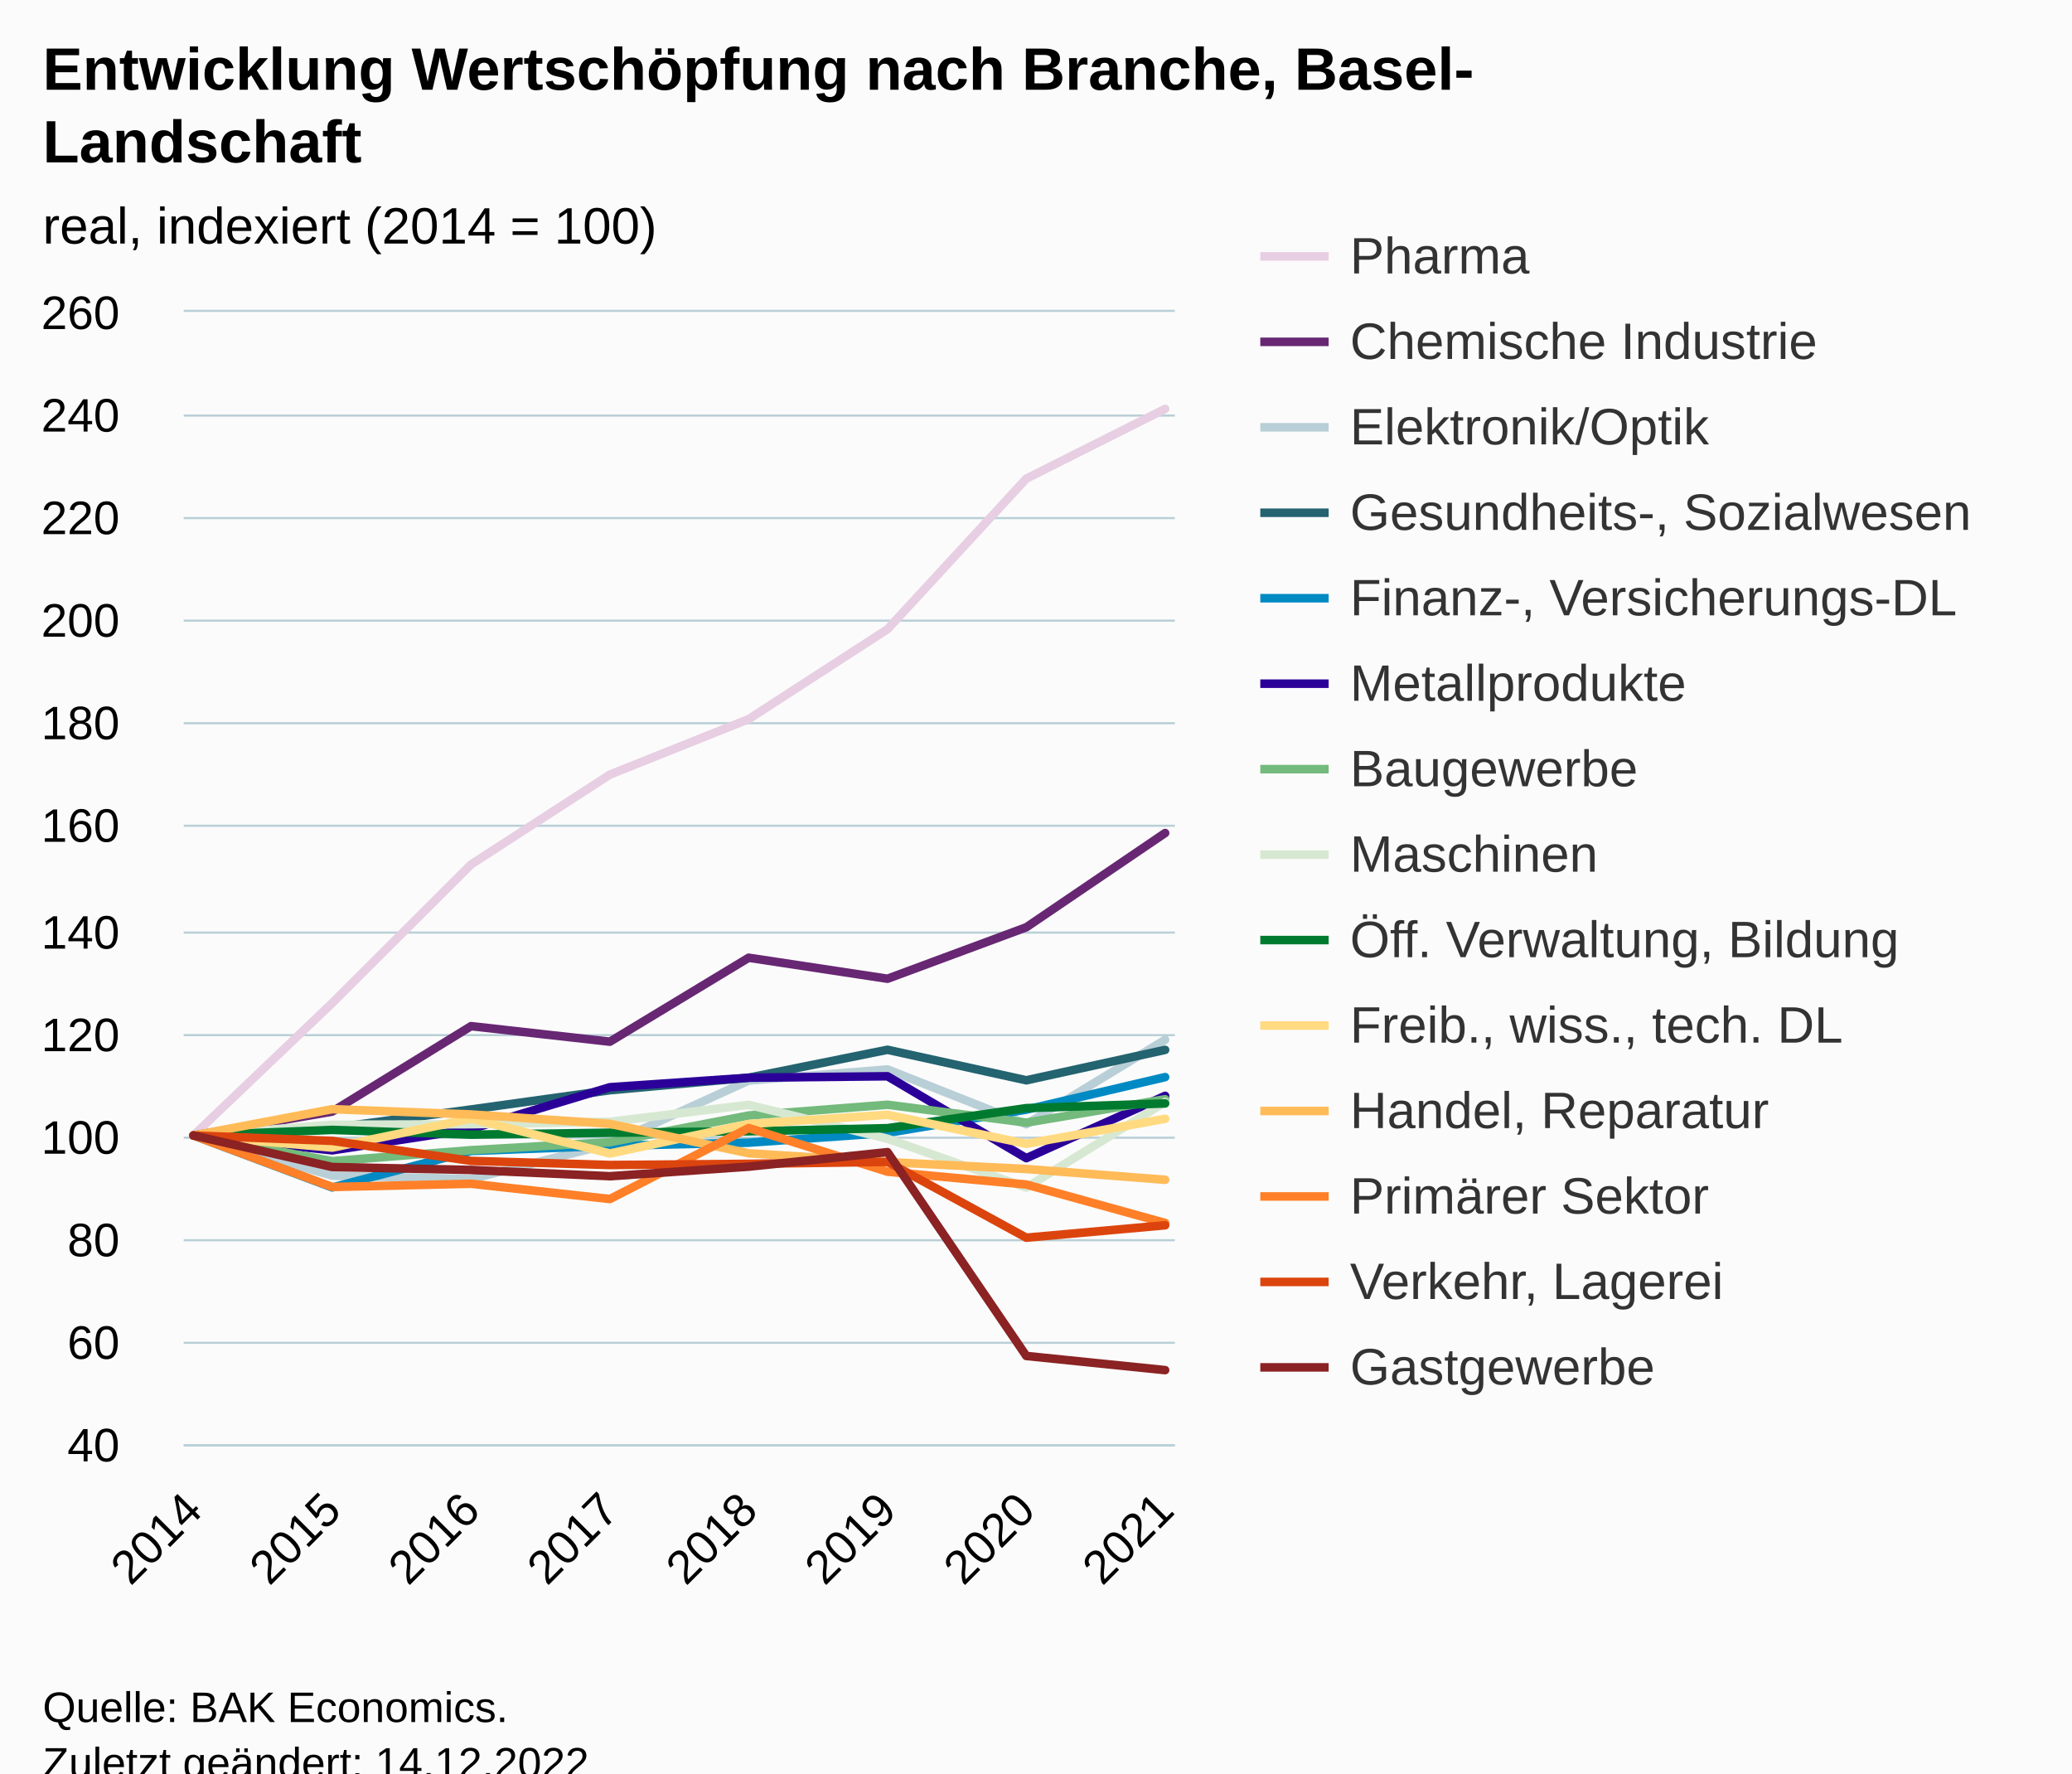
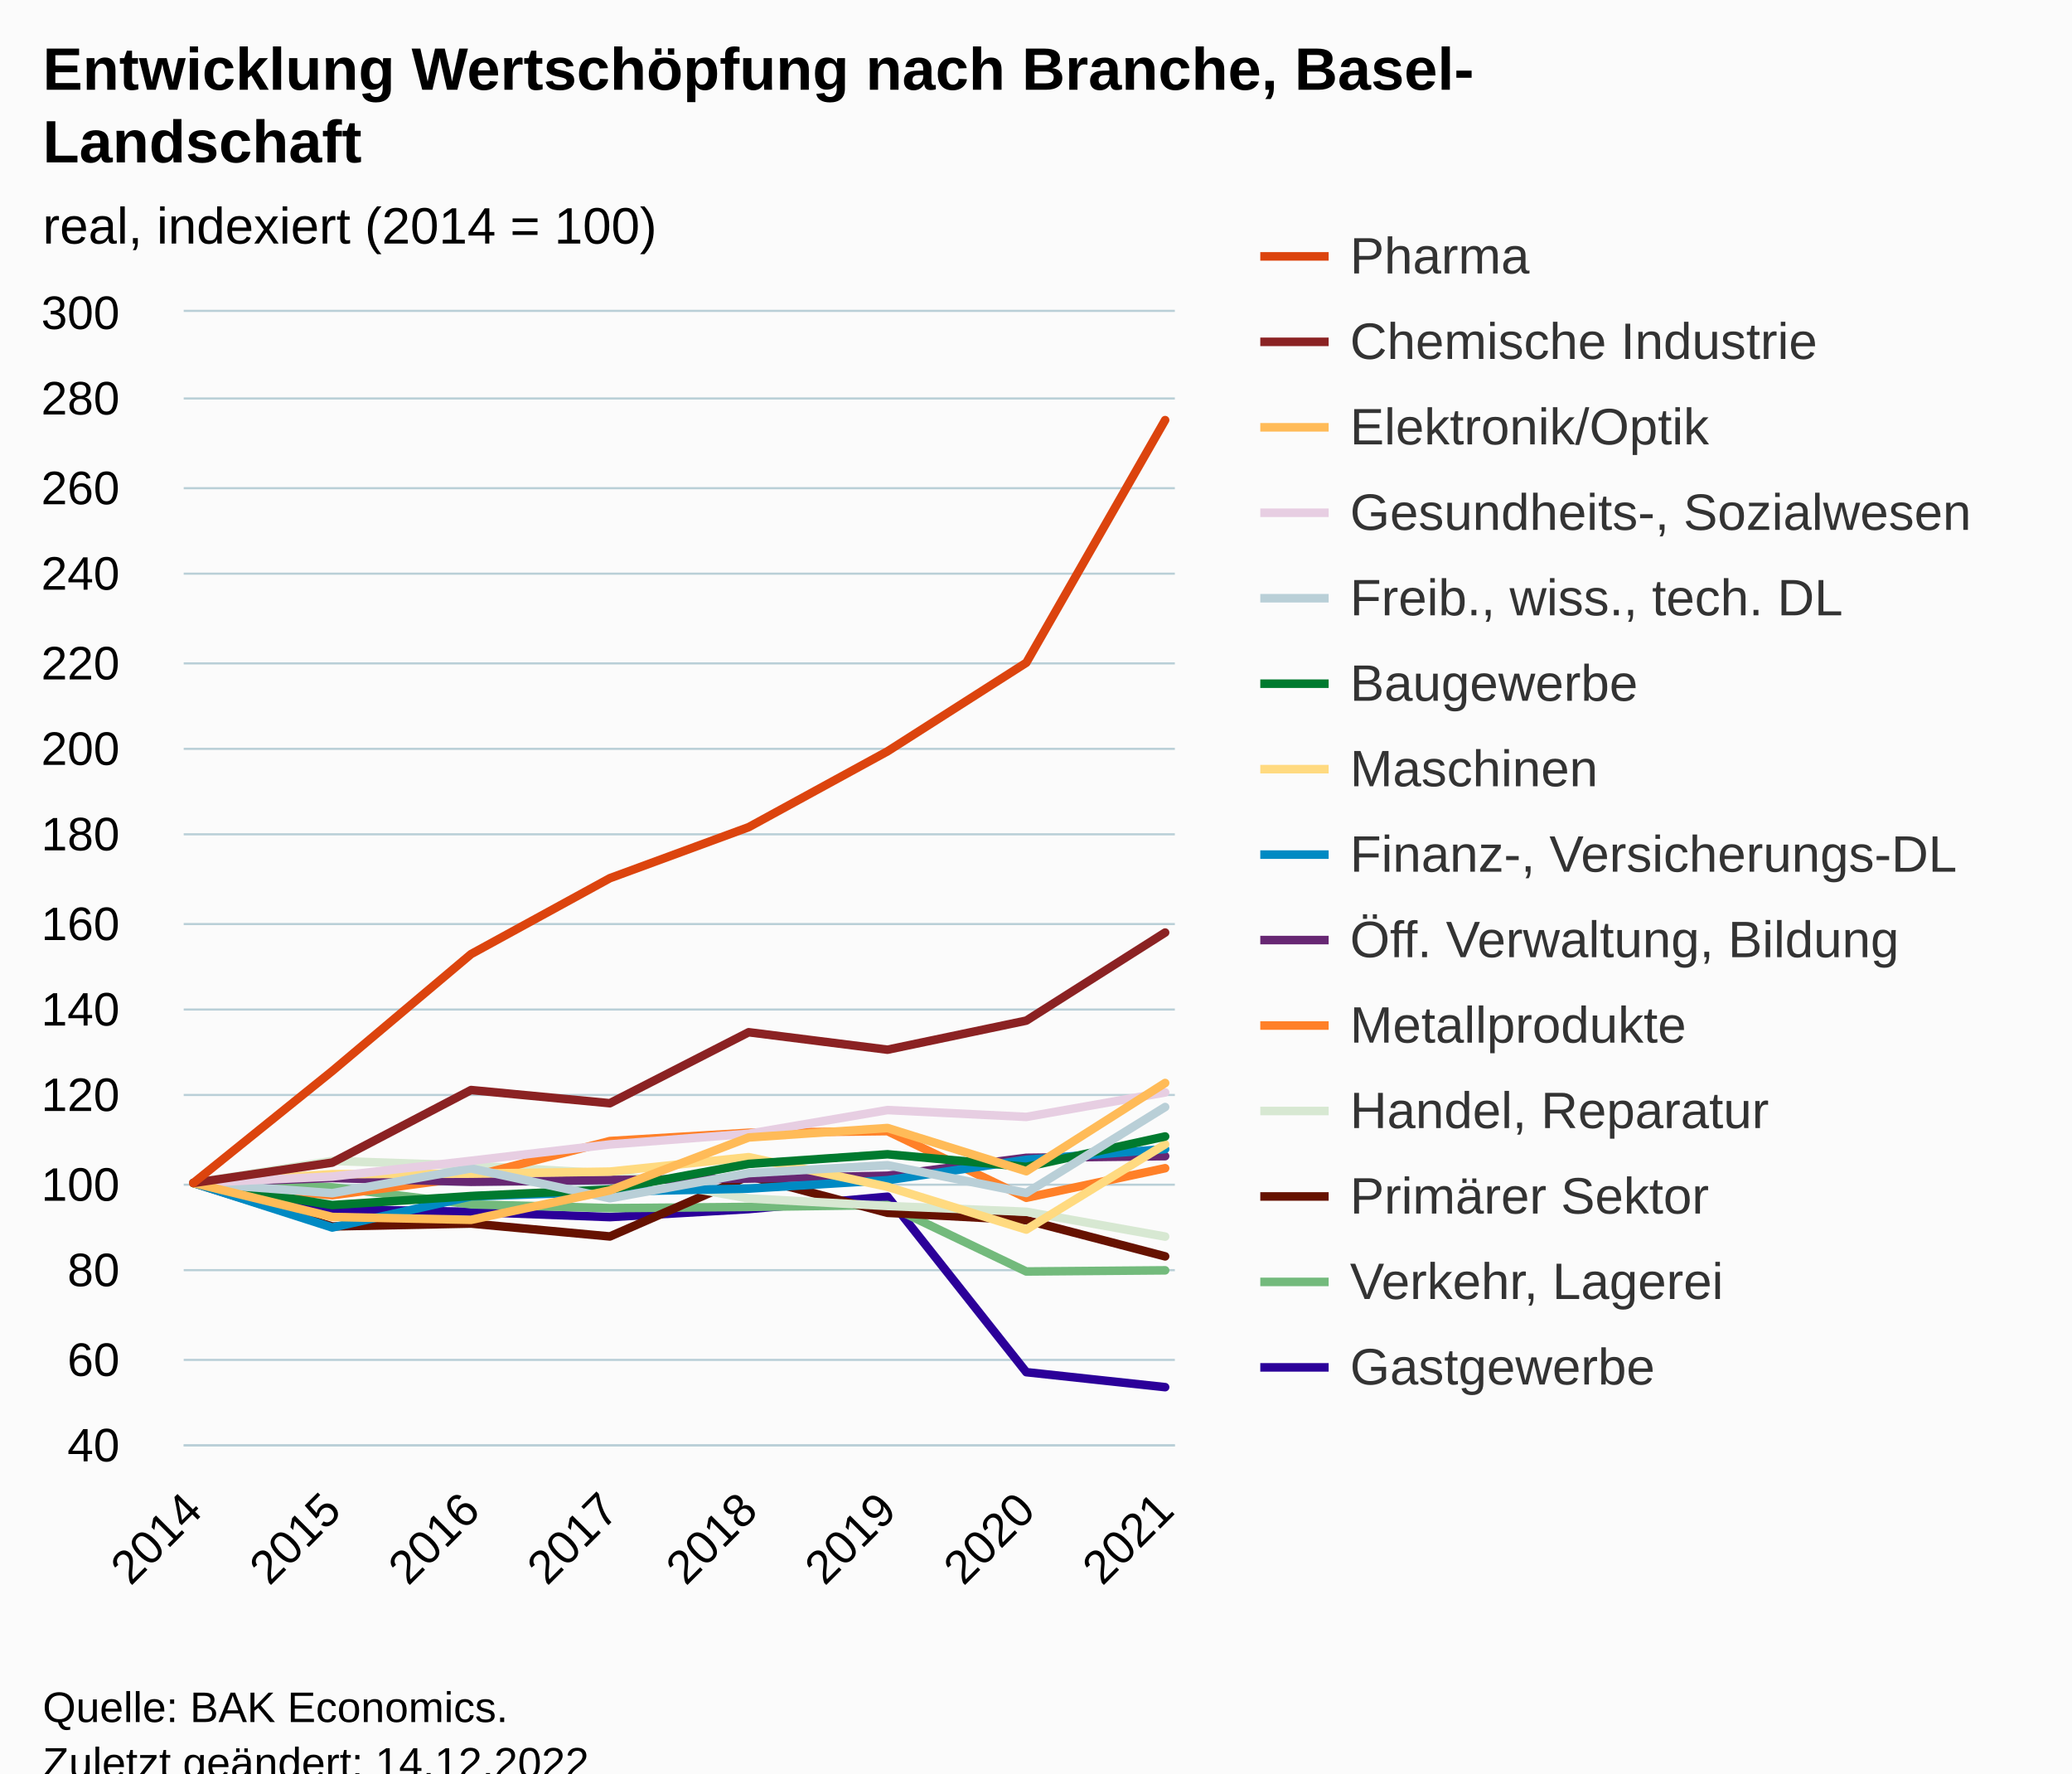
<svg xmlns="http://www.w3.org/2000/svg" version="1.1" class="highcharts-root" style="font-family:Arial;font-size:12px;" viewBox="0 0 485 415">
  <defs>
-     <clipPath id="highcharts-5xe4mfd-119-">
+     <clipPath id="highcharts-clf8tq4-119-">
      <rect x="0" y="0" width="232" height="265" fill="none" />
    </clipPath>
-     <clipPath id="highcharts-5xe4mfd-128-">
+     <clipPath id="highcharts-clf8tq4-128-">
      <rect x="0" y="0" width="232" height="265" fill="none" />
    </clipPath>
-     <clipPath id="highcharts-5xe4mfd-233-">
+     <clipPath id="highcharts-clf8tq4-233-">
      <rect x="43" y="73" width="232" height="265" fill="none" />
    </clipPath>
  </defs>
  <rect fill="#fbfbfb" class="highcharts-background" x="0" y="0" width="485" height="428" rx="0" ry="0" />
  <rect fill="none" class="highcharts-plot-background" x="43" y="73" width="232" height="265" />
  <g class="highcharts-pane-group" data-z-index="0" />
  <g class="highcharts-grid highcharts-xaxis-grid" data-z-index="1">
    <path fill="none" data-z-index="1" class="highcharts-grid-line" d="M 44.5 73 L 44.5 338" opacity="1" />
    <path fill="none" data-z-index="1" class="highcharts-grid-line" d="M 77.5 73 L 77.5 338" opacity="1" />
    <path fill="none" data-z-index="1" class="highcharts-grid-line" d="M 109.5 73 L 109.5 338" opacity="1" />
    <path fill="none" data-z-index="1" class="highcharts-grid-line" d="M 142.5 73 L 142.5 338" opacity="1" />
    <path fill="none" data-z-index="1" class="highcharts-grid-line" d="M 174.5 73 L 174.5 338" opacity="1" />
    <path fill="none" data-z-index="1" class="highcharts-grid-line" d="M 207.5 73 L 207.5 338" opacity="1" />
    <path fill="none" data-z-index="1" class="highcharts-grid-line" d="M 239.5 73 L 239.5 338" opacity="1" />
    <path fill="none" data-z-index="1" class="highcharts-grid-line" d="M 272.5 73 L 272.5 338" opacity="1" />
  </g>
  <g class="highcharts-grid highcharts-yaxis-grid" data-z-index="1">
    <path fill="none" stroke="#B9CFD7" stroke-width="0.5" data-z-index="1" class="highcharts-grid-line" d="M 43 338.25 L 275 338.25" opacity="1" />
-     <path fill="none" stroke="#B9CFD7" stroke-width="0.5" data-z-index="1" class="highcharts-grid-line" d="M 43 314.25 L 275 314.25" opacity="1" />
-     <path fill="none" stroke="#B9CFD7" stroke-width="0.5" data-z-index="1" class="highcharts-grid-line" d="M 43 290.25 L 275 290.25" opacity="1" />
-     <path fill="none" stroke="#B9CFD7" stroke-width="0.5" data-z-index="1" class="highcharts-grid-line" d="M 43 266.25 L 275 266.25" opacity="1" />
-     <path fill="none" stroke="#B9CFD7" stroke-width="0.5" data-z-index="1" class="highcharts-grid-line" d="M 43 242.25 L 275 242.25" opacity="1" />
-     <path fill="none" stroke="#B9CFD7" stroke-width="0.5" data-z-index="1" class="highcharts-grid-line" d="M 43 218.25 L 275 218.25" opacity="1" />
-     <path fill="none" stroke="#B9CFD7" stroke-width="0.5" data-z-index="1" class="highcharts-grid-line" d="M 43 193.25 L 275 193.25" opacity="1" />
-     <path fill="none" stroke="#B9CFD7" stroke-width="0.5" data-z-index="1" class="highcharts-grid-line" d="M 43 169.25 L 275 169.25" opacity="1" />
-     <path fill="none" stroke="#B9CFD7" stroke-width="0.5" data-z-index="1" class="highcharts-grid-line" d="M 43 145.25 L 275 145.25" opacity="1" />
-     <path fill="none" stroke="#B9CFD7" stroke-width="0.5" data-z-index="1" class="highcharts-grid-line" d="M 43 121.25 L 275 121.25" opacity="1" />
-     <path fill="none" stroke="#B9CFD7" stroke-width="0.5" data-z-index="1" class="highcharts-grid-line" d="M 43 97.25 L 275 97.25" opacity="1" />
+     <path fill="none" stroke="#B9CFD7" stroke-width="0.5" data-z-index="1" class="highcharts-grid-line" d="M 43 318.25 L 275 318.25" opacity="1" />
+     <path fill="none" stroke="#B9CFD7" stroke-width="0.5" data-z-index="1" class="highcharts-grid-line" d="M 43 297.25 L 275 297.25" opacity="1" />
+     <path fill="none" stroke="#B9CFD7" stroke-width="0.5" data-z-index="1" class="highcharts-grid-line" d="M 43 277.25 L 275 277.25" opacity="1" />
+     <path fill="none" stroke="#B9CFD7" stroke-width="0.5" data-z-index="1" class="highcharts-grid-line" d="M 43 256.25 L 275 256.25" opacity="1" />
+     <path fill="none" stroke="#B9CFD7" stroke-width="0.5" data-z-index="1" class="highcharts-grid-line" d="M 43 236.25 L 275 236.25" opacity="1" />
+     <path fill="none" stroke="#B9CFD7" stroke-width="0.5" data-z-index="1" class="highcharts-grid-line" d="M 43 216.25 L 275 216.25" opacity="1" />
+     <path fill="none" stroke="#B9CFD7" stroke-width="0.5" data-z-index="1" class="highcharts-grid-line" d="M 43 195.25 L 275 195.25" opacity="1" />
+     <path fill="none" stroke="#B9CFD7" stroke-width="0.5" data-z-index="1" class="highcharts-grid-line" d="M 43 175.25 L 275 175.25" opacity="1" />
+     <path fill="none" stroke="#B9CFD7" stroke-width="0.5" data-z-index="1" class="highcharts-grid-line" d="M 43 155.25 L 275 155.25" opacity="1" />
+     <path fill="none" stroke="#B9CFD7" stroke-width="0.5" data-z-index="1" class="highcharts-grid-line" d="M 43 134.25 L 275 134.25" opacity="1" />
+     <path fill="none" stroke="#B9CFD7" stroke-width="0.5" data-z-index="1" class="highcharts-grid-line" d="M 43 114.25 L 275 114.25" opacity="1" />
+     <path fill="none" stroke="#B9CFD7" stroke-width="0.5" data-z-index="1" class="highcharts-grid-line" d="M 43 93.25 L 275 93.25" opacity="1" />
    <path fill="none" stroke="#B9CFD7" stroke-width="0.5" data-z-index="1" class="highcharts-grid-line" d="M 43 72.75 L 275 72.75" opacity="1" />
  </g>
  <rect fill="none" class="highcharts-plot-border" data-z-index="1" x="43" y="73" width="232" height="265" />
  <g class="highcharts-axis highcharts-xaxis" data-z-index="2">
    <path fill="none" class="highcharts-axis-line" stroke="#B9CFD7" stroke-width="0.5" data-z-index="7" d="M 43 338.25 L 275 338.25" />
  </g>
  <g class="highcharts-axis highcharts-yaxis" data-z-index="2">
    <path fill="none" class="highcharts-axis-line" data-z-index="7" d="M 43 73 L 43 338" />
  </g>
  <g class="highcharts-series-group" data-z-index="3">
-     <g class="highcharts-series highcharts-series-0 highcharts-line-series" data-z-index="0.1" opacity="1" transform="translate(43,73) scale(1 1)" clip-path="url(#highcharts-5xe4mfd-128-)">
-       <path fill="none" d="M 2.275 192.727 L 34.768 161.734 L 67.261 129.308 L 99.754 108.277 L 132.246 95.292 L 164.739 74.248 L 197.232 39.015 L 229.725 22.694" class="highcharts-graph" data-z-index="1" stroke="#E7CEE2" stroke-width="2" stroke-linejoin="round" stroke-linecap="round" />
-     </g>
-     <g class="highcharts-markers highcharts-series-0 highcharts-line-series" data-z-index="0.1" opacity="1" transform="translate(43,73) scale(1 1)" clip-path="none" />
-     <g class="highcharts-series highcharts-series-1 highcharts-line-series" data-z-index="0.1" opacity="1" transform="translate(43,73) scale(1 1)" clip-path="url(#highcharts-5xe4mfd-128-)">
-       <path fill="none" d="M 2.275 192.727 L 34.768 187.138 L 67.261 167.143 L 99.754 170.78 L 132.246 151.134 L 164.739 156.049 L 197.232 144.003 L 229.725 121.948" class="highcharts-graph" data-z-index="1" stroke="#672773" stroke-width="2" stroke-linejoin="round" stroke-linecap="round" />
-     </g>
-     <g class="highcharts-markers highcharts-series-1 highcharts-line-series" data-z-index="0.1" opacity="1" transform="translate(43,73) scale(1 1)" clip-path="none" />
-     <g class="highcharts-series highcharts-series-2 highcharts-line-series" data-z-index="0.1" opacity="1" transform="translate(43,73) scale(1 1)" clip-path="url(#highcharts-5xe4mfd-128-)">
-       <path fill="none" d="M 2.275 192.727 L 34.768 202.135 L 67.261 202.93 L 99.754 194.679 L 132.246 179.875 L 164.739 177.273 L 197.232 190.101 L 229.725 170.335" class="highcharts-graph" data-z-index="1" stroke="#B9CFD7" stroke-width="2" stroke-linejoin="round" stroke-linecap="round" />
-     </g>
-     <g class="highcharts-markers highcharts-series-2 highcharts-line-series" data-z-index="0.1" opacity="1" transform="translate(43,73) scale(1 1)" clip-path="none" />
-     <g class="highcharts-series highcharts-series-3 highcharts-line-series" data-z-index="0.1" opacity="1" transform="translate(43,73) scale(1 1)" clip-path="url(#highcharts-5xe4mfd-128-)">
-       <path fill="none" d="M 2.275 192.727 L 34.768 190.969 L 67.261 186.644 L 99.754 182.139 L 132.246 179.212 L 164.739 172.672 L 197.232 179.815 L 229.725 172.696" class="highcharts-graph" data-z-index="1" stroke="#246370" stroke-width="2" stroke-linejoin="round" stroke-linecap="round" />
-     </g>
-     <g class="highcharts-markers highcharts-series-3 highcharts-line-series" data-z-index="0.1" opacity="1" transform="translate(43,73) scale(1 1)" clip-path="none" />
-     <g class="highcharts-series highcharts-series-4 highcharts-line-series" data-z-index="0.1" opacity="1" transform="translate(43,73) scale(1 1)" clip-path="url(#highcharts-5xe4mfd-128-)">
-       <path fill="none" d="M 2.275 192.727 L 34.768 204.893 L 67.261 196.353 L 99.754 195.148 L 132.246 194.414 L 164.739 192.125 L 197.232 186.68 L 229.725 179.068" class="highcharts-graph" data-z-index="1" stroke="#008AC3" stroke-width="2" stroke-linejoin="round" stroke-linecap="round" />
-     </g>
-     <g class="highcharts-markers highcharts-series-4 highcharts-line-series" data-z-index="0.1" opacity="1" transform="translate(43,73) scale(1 1)" clip-path="none" />
-     <g class="highcharts-series highcharts-series-5 highcharts-line-series" data-z-index="0.1" opacity="1" transform="translate(43,73) scale(1 1)" clip-path="url(#highcharts-5xe4mfd-128-)">
-       <path fill="none" d="M 2.275 192.727 L 34.768 196.208 L 67.261 191.222 L 99.754 181.441 L 132.246 179.212 L 164.739 178.875 L 197.232 198.039 L 229.725 183.452" class="highcharts-graph" data-z-index="1" stroke="#2B0099" stroke-width="2" stroke-linejoin="round" stroke-linecap="round" />
-     </g>
-     <g class="highcharts-markers highcharts-series-5 highcharts-line-series" data-z-index="0.1" opacity="1" transform="translate(43,73) scale(1 1)" clip-path="none" />
-     <g class="highcharts-series highcharts-series-6 highcharts-line-series" data-z-index="0.1" opacity="1" transform="translate(43,73) scale(1 1)" clip-path="url(#highcharts-5xe4mfd-128-)">
-       <path fill="none" d="M 2.275 192.727 L 34.768 198.738 L 67.261 196.172 L 99.754 194.305 L 132.246 188.054 L 164.739 185.536 L 197.232 189.728 L 229.725 184.247" class="highcharts-graph" data-z-index="1" stroke="#73BA7C" stroke-width="2" stroke-linejoin="round" stroke-linecap="round" />
-     </g>
-     <g class="highcharts-markers highcharts-series-6 highcharts-line-series" data-z-index="0.1" opacity="1" transform="translate(43,73) scale(1 1)" clip-path="none" />
-     <g class="highcharts-series highcharts-series-7 highcharts-line-series" data-z-index="0.1" opacity="1" transform="translate(43,73) scale(1 1)" clip-path="url(#highcharts-5xe4mfd-128-)">
-       <path fill="none" d="M 2.275 192.727 L 34.768 190.222 L 67.261 190.101 L 99.754 189.523 L 132.246 185.56 L 164.739 193.486 L 197.232 204.917 L 229.725 184.898" class="highcharts-graph" data-z-index="1" stroke="#D7E8D2" stroke-width="2" stroke-linejoin="round" stroke-linecap="round" />
-     </g>
-     <g class="highcharts-markers highcharts-series-7 highcharts-line-series" data-z-index="0.1" opacity="1" transform="translate(43,73) scale(1 1)" clip-path="none" />
-     <g class="highcharts-series highcharts-series-8 highcharts-line-series" data-z-index="0.1" opacity="1" transform="translate(43,73) scale(1 1)" clip-path="url(#highcharts-5xe4mfd-128-)">
-       <path fill="none" d="M 2.275 192.727 L 34.768 191.426 L 67.261 192.535 L 99.754 192.089 L 132.246 191.752 L 164.739 191.017 L 197.232 186.331 L 229.725 185.235" class="highcharts-graph" data-z-index="1" stroke="#007A2F" stroke-width="2" stroke-linejoin="round" stroke-linecap="round" />
-     </g>
-     <g class="highcharts-markers highcharts-series-8 highcharts-line-series" data-z-index="0.1" opacity="1" transform="translate(43,73) scale(1 1)" clip-path="none" />
-     <g class="highcharts-series highcharts-series-9 highcharts-line-series" data-z-index="0.1" opacity="1" transform="translate(43,73) scale(1 1)" clip-path="url(#highcharts-5xe4mfd-128-)">
-       <path fill="none" d="M 2.275 192.727 L 34.768 195.57 L 67.261 188.788 L 99.754 196.943 L 132.246 190.053 L 164.739 187.885 L 197.232 194.679 L 229.725 188.825" class="highcharts-graph" data-z-index="1" stroke="#FFDA80" stroke-width="2" stroke-linejoin="round" stroke-linecap="round" />
-     </g>
-     <g class="highcharts-markers highcharts-series-9 highcharts-line-series" data-z-index="0.1" opacity="1" transform="translate(43,73) scale(1 1)" clip-path="none" />
-     <g class="highcharts-series highcharts-series-10 highcharts-line-series" data-z-index="0.1" opacity="1" transform="translate(43,73) scale(1 1)" clip-path="url(#highcharts-5xe4mfd-128-)">
-       <path fill="none" d="M 2.275 192.727 L 34.768 186.572 L 67.261 187.813 L 99.754 190.005 L 132.246 196.895 L 164.739 198.967 L 197.232 200.581 L 229.725 203.098" class="highcharts-graph" data-z-index="1" stroke="#FFBB58" stroke-width="2" stroke-linejoin="round" stroke-linecap="round" />
-     </g>
-     <g class="highcharts-markers highcharts-series-10 highcharts-line-series" data-z-index="0.1" opacity="1" transform="translate(43,73) scale(1 1)" clip-path="none" />
-     <g class="highcharts-series highcharts-series-11 highcharts-line-series" data-z-index="0.1" opacity="1" transform="translate(43,73) scale(1 1)" clip-path="url(#highcharts-5xe4mfd-128-)">
-       <path fill="none" d="M 2.275 192.727 L 34.768 204.785 L 67.261 204.026 L 99.754 207.603 L 132.246 190.981 L 164.739 201.207 L 197.232 204.207 L 229.725 213.205" class="highcharts-graph" data-z-index="1" stroke="#FF8028" stroke-width="2" stroke-linejoin="round" stroke-linecap="round" />
-     </g>
-     <g class="highcharts-markers highcharts-series-11 highcharts-line-series" data-z-index="0.1" opacity="1" transform="translate(43,73) scale(1 1)" clip-path="none" />
-     <g class="highcharts-series highcharts-series-12 highcharts-line-series" data-z-index="0.1" opacity="1" transform="translate(43,73) scale(1 1)" clip-path="url(#highcharts-5xe4mfd-128-)">
-       <path fill="none" d="M 2.275 192.727 L 34.768 193.992 L 67.261 198.678 L 99.754 199.641 L 132.246 199.364 L 164.739 198.907 L 197.232 216.65 L 229.725 213.747" class="highcharts-graph" data-z-index="1" stroke="#DC440E" stroke-width="2" stroke-linejoin="round" stroke-linecap="round" />
-     </g>
-     <g class="highcharts-markers highcharts-series-12 highcharts-line-series" data-z-index="0.1" opacity="1" transform="translate(43,73) scale(1 1)" clip-path="none" />
-     <g class="highcharts-series highcharts-series-13 highcharts-line-series" data-z-index="0.1" opacity="1" transform="translate(43,73) scale(1 1)" clip-path="url(#highcharts-5xe4mfd-128-)">
-       <path fill="none" d="M 2.275 192.727 L 34.768 200.111 L 67.261 200.798 L 99.754 202.267 L 132.246 200.027 L 164.739 196.63 L 197.232 244.33 L 229.725 247.643" class="highcharts-graph" data-z-index="1" stroke="#8B2223" stroke-width="2" stroke-linejoin="round" stroke-linecap="round" />
-     </g>
-     <g class="highcharts-markers highcharts-series-13 highcharts-line-series" data-z-index="0.1" opacity="1" transform="translate(43,73) scale(1 1)" clip-path="none" />
+     <g class="highcharts-series highcharts-series-0 highcharts-line-series highcharts-color-0" data-z-index="0.1" opacity="1" transform="translate(43,73) scale(1 1)" clip-path="url(#highcharts-clf8tq4-128-)">
+       <path fill="none" d="M 2.275 203.846 L 34.768 209.982 L 67.261 210.604 L 99.754 211.837 L 132.246 209.962 L 164.739 207.057 L 197.232 248.122 L 229.725 251.628" class="highcharts-graph" data-z-index="1" stroke="#2B0099" stroke-width="2" stroke-linejoin="round" stroke-linecap="round" />
+     </g>
+     <g class="highcharts-markers highcharts-series-0 highcharts-line-series highcharts-color-0" data-z-index="0.1" opacity="1" transform="translate(43,73) scale(1 1)" clip-path="none" />
+     <g class="highcharts-series highcharts-series-1 highcharts-line-series highcharts-color-1" data-z-index="0.1" opacity="1" transform="translate(43,73) scale(1 1)" clip-path="url(#highcharts-clf8tq4-128-)">
+       <path fill="none" d="M 2.275 203.846 L 34.768 204.855 L 67.261 208.851 L 99.754 209.737 L 132.246 209.452 L 164.739 209.003 L 197.232 224.557 L 229.725 224.292" class="highcharts-graph" data-z-index="1" stroke="#73BA7C" stroke-width="2" stroke-linejoin="round" stroke-linecap="round" />
+     </g>
+     <g class="highcharts-markers highcharts-series-1 highcharts-line-series highcharts-color-1" data-z-index="0.1" opacity="1" transform="translate(43,73) scale(1 1)" clip-path="none" />
+     <g class="highcharts-series highcharts-series-2 highcharts-line-series highcharts-color-2" data-z-index="0.1" opacity="1" transform="translate(43,73) scale(1 1)" clip-path="url(#highcharts-clf8tq4-128-)">
+       <path fill="none" d="M 2.275 203.846 L 34.768 214.018 L 67.261 213.345 L 99.754 216.362 L 132.246 202.215 L 164.739 210.828 L 197.232 212.55 L 229.725 221.02" class="highcharts-graph" data-z-index="1" stroke="#661200" stroke-width="2" stroke-linejoin="round" stroke-linecap="round" />
+     </g>
+     <g class="highcharts-markers highcharts-series-2 highcharts-line-series highcharts-color-2" data-z-index="0.1" opacity="1" transform="translate(43,73) scale(1 1)" clip-path="none" />
+     <g class="highcharts-series highcharts-series-3 highcharts-line-series highcharts-color-3" data-z-index="0.1" opacity="1" transform="translate(43,73) scale(1 1)" clip-path="url(#highcharts-clf8tq4-128-)">
+       <path fill="none" d="M 2.275 203.846 L 34.768 198.679 L 67.261 199.779 L 99.754 201.655 L 132.246 207.464 L 164.739 209.228 L 197.232 210.583 L 229.725 216.393" class="highcharts-graph" data-z-index="1" stroke="#D7E8D2" stroke-width="2" stroke-linejoin="round" stroke-linecap="round" />
+     </g>
+     <g class="highcharts-markers highcharts-series-3 highcharts-line-series highcharts-color-3" data-z-index="0.1" opacity="1" transform="translate(43,73) scale(1 1)" clip-path="none" />
+     <g class="highcharts-series highcharts-series-4 highcharts-line-series highcharts-color-4" data-z-index="0.1" opacity="1" transform="translate(43,73) scale(1 1)" clip-path="url(#highcharts-clf8tq4-128-)">
+       <path fill="none" d="M 2.275 203.846 L 34.768 206.71 L 67.261 202.399 L 99.754 194.031 L 132.246 192.094 L 164.739 191.717 L 197.232 207.312 L 229.725 200.391" class="highcharts-graph" data-z-index="1" stroke="#FF8028" stroke-width="2" stroke-linejoin="round" stroke-linecap="round" />
+     </g>
+     <g class="highcharts-markers highcharts-series-4 highcharts-line-series highcharts-color-4" data-z-index="0.1" opacity="1" transform="translate(43,73) scale(1 1)" clip-path="none" />
+     <g class="highcharts-series highcharts-series-5 highcharts-line-series highcharts-color-5" data-z-index="0.1" opacity="1" transform="translate(43,73) scale(1 1)" clip-path="url(#highcharts-clf8tq4-128-)">
+       <path fill="none" d="M 2.275 203.846 L 34.768 202.684 L 67.261 203.571 L 99.754 203.143 L 132.246 202.817 L 164.739 202.144 L 197.232 197.955 L 229.725 197.568" class="highcharts-graph" data-z-index="1" stroke="#672773" stroke-width="2" stroke-linejoin="round" stroke-linecap="round" />
+     </g>
+     <g class="highcharts-markers highcharts-series-5 highcharts-line-series highcharts-color-5" data-z-index="0.1" opacity="1" transform="translate(43,73) scale(1 1)" clip-path="none" />
+     <g class="highcharts-series highcharts-series-6 highcharts-line-series highcharts-color-6" data-z-index="0.1" opacity="1" transform="translate(43,73) scale(1 1)" clip-path="url(#highcharts-clf8tq4-128-)">
+       <path fill="none" d="M 2.275 203.846 L 34.768 214.273 L 67.261 206.985 L 99.754 205.874 L 132.246 205.161 L 164.739 203.194 L 197.232 198.414 L 229.725 195.917" class="highcharts-graph" data-z-index="1" stroke="#008AC3" stroke-width="2" stroke-linejoin="round" stroke-linecap="round" />
+     </g>
+     <g class="highcharts-markers highcharts-series-6 highcharts-line-series highcharts-color-6" data-z-index="0.1" opacity="1" transform="translate(43,73) scale(1 1)" clip-path="none" />
+     <g class="highcharts-series highcharts-series-7 highcharts-line-series highcharts-color-7" data-z-index="0.1" opacity="1" transform="translate(43,73) scale(1 1)" clip-path="url(#highcharts-clf8tq4-128-)">
+       <path fill="none" d="M 2.275 203.846 L 34.768 201.787 L 67.261 201.665 L 99.754 201.186 L 132.246 197.802 L 164.739 204.733 L 197.232 214.752 L 229.725 194.806" class="highcharts-graph" data-z-index="1" stroke="#FFDA80" stroke-width="2" stroke-linejoin="round" stroke-linecap="round" />
+     </g>
+     <g class="highcharts-markers highcharts-series-7 highcharts-line-series highcharts-color-7" data-z-index="0.1" opacity="1" transform="translate(43,73) scale(1 1)" clip-path="none" />
+     <g class="highcharts-series highcharts-series-8 highcharts-line-series highcharts-color-8" data-z-index="0.1" opacity="1" transform="translate(43,73) scale(1 1)" clip-path="url(#highcharts-clf8tq4-128-)">
+       <path fill="none" d="M 2.275 203.846 L 34.768 209.014 L 67.261 206.904 L 99.754 205.375 L 132.246 199.382 L 164.739 197.129 L 197.232 200.075 L 229.725 192.961" class="highcharts-graph" data-z-index="1" stroke="#007A2F" stroke-width="2" stroke-linejoin="round" stroke-linecap="round" />
+     </g>
+     <g class="highcharts-markers highcharts-series-8 highcharts-line-series highcharts-color-8" data-z-index="0.1" opacity="1" transform="translate(43,73) scale(1 1)" clip-path="none" />
+     <g class="highcharts-series highcharts-series-9 highcharts-line-series highcharts-color-9" data-z-index="0.1" opacity="1" transform="translate(43,73) scale(1 1)" clip-path="url(#highcharts-clf8tq4-128-)">
+       <path fill="none" d="M 2.275 203.846 L 34.768 206.231 L 67.261 200.442 L 99.754 207.424 L 132.246 201.543 L 164.739 199.688 L 197.232 206.18 L 229.725 186.071" class="highcharts-graph" data-z-index="1" stroke="#B9CFD7" stroke-width="2" stroke-linejoin="round" stroke-linecap="round" />
+     </g>
+     <g class="highcharts-markers highcharts-series-9 highcharts-line-series highcharts-color-9" data-z-index="0.1" opacity="1" transform="translate(43,73) scale(1 1)" clip-path="none" />
+     <g class="highcharts-series highcharts-series-10 highcharts-line-series highcharts-color-10" data-z-index="0.1" opacity="1" transform="translate(43,73) scale(1 1)" clip-path="url(#highcharts-clf8tq4-128-)">
+       <path fill="none" d="M 2.275 203.846 L 34.768 202.338 L 67.261 198.648 L 99.754 194.826 L 132.246 192.329 L 164.739 186.784 L 197.232 188.384 L 229.725 182.656" class="highcharts-graph" data-z-index="1" stroke="#E7CEE2" stroke-width="2" stroke-linejoin="round" stroke-linecap="round" />
+     </g>
+     <g class="highcharts-markers highcharts-series-10 highcharts-line-series highcharts-color-10" data-z-index="0.1" opacity="1" transform="translate(43,73) scale(1 1)" clip-path="none" />
+     <g class="highcharts-series highcharts-series-11 highcharts-line-series highcharts-color-11" data-z-index="0.1" opacity="1" transform="translate(43,73) scale(1 1)" clip-path="url(#highcharts-clf8tq4-128-)">
+       <path fill="none" d="M 2.275 203.846 L 34.768 211.796 L 67.261 212.469 L 99.754 205.589 L 132.246 193.195 L 164.739 190.983 L 197.232 201.094 L 229.725 180.445" class="highcharts-graph" data-z-index="1" stroke="#FFBB58" stroke-width="2" stroke-linejoin="round" stroke-linecap="round" />
+     </g>
+     <g class="highcharts-markers highcharts-series-11 highcharts-line-series highcharts-color-11" data-z-index="0.1" opacity="1" transform="translate(43,73) scale(1 1)" clip-path="none" />
+     <g class="highcharts-series highcharts-series-12 highcharts-line-series highcharts-color-12" data-z-index="0.1" opacity="1" transform="translate(43,73) scale(1 1)" clip-path="url(#highcharts-clf8tq4-128-)">
+       <path fill="none" d="M 2.275 203.846 L 34.768 199.076 L 67.261 182.096 L 99.754 185.184 L 132.246 168.571 L 164.739 172.658 L 197.232 165.849 L 229.725 145.24" class="highcharts-graph" data-z-index="1" stroke="#8B2223" stroke-width="2" stroke-linejoin="round" stroke-linecap="round" />
+     </g>
+     <g class="highcharts-markers highcharts-series-12 highcharts-line-series highcharts-color-12" data-z-index="0.1" opacity="1" transform="translate(43,73) scale(1 1)" clip-path="none" />
+     <g class="highcharts-series highcharts-series-13 highcharts-line-series highcharts-color-13" data-z-index="0.1" opacity="1" transform="translate(43,73) scale(1 1)" clip-path="url(#highcharts-clf8tq4-128-)">
+       <path fill="none" d="M 2.275 203.846 L 34.768 177.652 L 67.261 150.286 L 99.754 132.52 L 132.246 120.575 L 164.739 102.83 L 197.232 82.089 L 229.725 25.318" class="highcharts-graph" data-z-index="1" stroke="#DC440E" stroke-width="2" stroke-linejoin="round" stroke-linecap="round" />
+     </g>
+     <g class="highcharts-markers highcharts-series-13 highcharts-line-series highcharts-color-13" data-z-index="0.1" opacity="1" transform="translate(43,73) scale(1 1)" clip-path="none" />
  </g>
  <text x="10" text-anchor="start" class="highcharts-title" data-z-index="4" style="color:#000000;font-size:14px;font-weight:bold;fill:#000000;" y="21">
    <tspan>Entwicklung Wertschöpfung nach Branche, Basel-</tspan>
    <tspan dy="17" x="10">Landschaft</tspan>
  </text>
  <text x="10" text-anchor="start" class="highcharts-subtitle" data-z-index="4" style="color:#000000;font-size:12px;font-weight:normal;fill:#000000;" y="57">
    <tspan>real, indexiert (2014 = 100)</tspan>
  </text>
  <text x="10" text-anchor="start" class="highcharts-caption" data-z-index="4" style="color:#666666;fill:#666666;" y="385" />
  <g class="highcharts-legend" data-z-index="7" transform="translate(287,46)">
    <rect fill="none" class="highcharts-legend-box" rx="0" ry="0" x="0" y="0" width="188" height="291" visibility="visible" />
    <g data-z-index="1">
      <g>
-         <g class="highcharts-legend-item highcharts-line-series highcharts-color-undefined highcharts-series-0" data-z-index="1" transform="translate(8,3)">
-           <path fill="none" d="M 0 11 L 16 11" class="highcharts-graph" stroke="#E7CEE2" stroke-width="2" />
+         <g class="highcharts-legend-item highcharts-line-series highcharts-color-13 highcharts-series-13" data-z-index="1" transform="translate(8,3)">
+           <path fill="none" d="M 0 11 L 16 11" class="highcharts-graph" stroke="#DC440E" stroke-width="2" />
          <text x="21" style="color:#333333;cursor:pointer;font-size:12px;font-weight:normal;fill:#333333;" text-anchor="start" data-z-index="2" y="15">
            <tspan>Pharma</tspan>
          </text>
        </g>
-         <g class="highcharts-legend-item highcharts-line-series highcharts-color-undefined highcharts-series-1" data-z-index="1" transform="translate(8,23)">
+         <g class="highcharts-legend-item highcharts-line-series highcharts-color-12 highcharts-series-12" data-z-index="1" transform="translate(8,23)">
+           <path fill="none" d="M 0 11 L 16 11" class="highcharts-graph" stroke="#8B2223" stroke-width="2" />
+           <text x="21" y="15" style="color:#333333;cursor:pointer;font-size:12px;font-weight:normal;fill:#333333;" text-anchor="start" data-z-index="2">
+             <tspan>Chemische Industrie</tspan>
+           </text>
+         </g>
+         <g class="highcharts-legend-item highcharts-line-series highcharts-color-11 highcharts-series-11" data-z-index="1" transform="translate(8,43)">
+           <path fill="none" d="M 0 11 L 16 11" class="highcharts-graph" stroke="#FFBB58" stroke-width="2" />
+           <text x="21" y="15" style="color:#333333;cursor:pointer;font-size:12px;font-weight:normal;fill:#333333;" text-anchor="start" data-z-index="2">
+             <tspan>Elektronik/Optik</tspan>
+           </text>
+         </g>
+         <g class="highcharts-legend-item highcharts-line-series highcharts-color-10 highcharts-series-10" data-z-index="1" transform="translate(8,63)">
+           <path fill="none" d="M 0 11 L 16 11" class="highcharts-graph" stroke="#E7CEE2" stroke-width="2" />
+           <text x="21" y="15" style="color:#333333;cursor:pointer;font-size:12px;font-weight:normal;fill:#333333;" text-anchor="start" data-z-index="2">
+             <tspan>Gesundheits-, Sozialwesen</tspan>
+           </text>
+         </g>
+         <g class="highcharts-legend-item highcharts-line-series highcharts-color-9 highcharts-series-9" data-z-index="1" transform="translate(8,83)">
+           <path fill="none" d="M 0 11 L 16 11" class="highcharts-graph" stroke="#B9CFD7" stroke-width="2" />
+           <text x="21" y="15" style="color:#333333;cursor:pointer;font-size:12px;font-weight:normal;fill:#333333;" text-anchor="start" data-z-index="2">
+             <tspan>Freib., wiss., tech. DL</tspan>
+           </text>
+         </g>
+         <g class="highcharts-legend-item highcharts-line-series highcharts-color-8 highcharts-series-8" data-z-index="1" transform="translate(8,103)">
+           <path fill="none" d="M 0 11 L 16 11" class="highcharts-graph" stroke="#007A2F" stroke-width="2" />
+           <text x="21" y="15" style="color:#333333;cursor:pointer;font-size:12px;font-weight:normal;fill:#333333;" text-anchor="start" data-z-index="2">
+             <tspan>Baugewerbe</tspan>
+           </text>
+         </g>
+         <g class="highcharts-legend-item highcharts-line-series highcharts-color-7 highcharts-series-7" data-z-index="1" transform="translate(8,123)">
+           <path fill="none" d="M 0 11 L 16 11" class="highcharts-graph" stroke="#FFDA80" stroke-width="2" />
+           <text x="21" y="15" style="color:#333333;cursor:pointer;font-size:12px;font-weight:normal;fill:#333333;" text-anchor="start" data-z-index="2">
+             <tspan>Maschinen</tspan>
+           </text>
+         </g>
+         <g class="highcharts-legend-item highcharts-line-series highcharts-color-6 highcharts-series-6" data-z-index="1" transform="translate(8,143)">
+           <path fill="none" d="M 0 11 L 16 11" class="highcharts-graph" stroke="#008AC3" stroke-width="2" />
+           <text x="21" y="15" style="color:#333333;cursor:pointer;font-size:12px;font-weight:normal;fill:#333333;" text-anchor="start" data-z-index="2">
+             <tspan>Finanz-, Versicherungs-DL</tspan>
+           </text>
+         </g>
+         <g class="highcharts-legend-item highcharts-line-series highcharts-color-5 highcharts-series-5" data-z-index="1" transform="translate(8,163)">
          <path fill="none" d="M 0 11 L 16 11" class="highcharts-graph" stroke="#672773" stroke-width="2" />
          <text x="21" y="15" style="color:#333333;cursor:pointer;font-size:12px;font-weight:normal;fill:#333333;" text-anchor="start" data-z-index="2">
-             <tspan>Chemische Industrie</tspan>
-           </text>
-         </g>
-         <g class="highcharts-legend-item highcharts-line-series highcharts-color-undefined highcharts-series-2" data-z-index="1" transform="translate(8,43)">
-           <path fill="none" d="M 0 11 L 16 11" class="highcharts-graph" stroke="#B9CFD7" stroke-width="2" />
-           <text x="21" y="15" style="color:#333333;cursor:pointer;font-size:12px;font-weight:normal;fill:#333333;" text-anchor="start" data-z-index="2">
-             <tspan>Elektronik/Optik</tspan>
-           </text>
-         </g>
-         <g class="highcharts-legend-item highcharts-line-series highcharts-color-undefined highcharts-series-3" data-z-index="1" transform="translate(8,63)">
-           <path fill="none" d="M 0 11 L 16 11" class="highcharts-graph" stroke="#246370" stroke-width="2" />
-           <text x="21" y="15" style="color:#333333;cursor:pointer;font-size:12px;font-weight:normal;fill:#333333;" text-anchor="start" data-z-index="2">
-             <tspan>Gesundheits-, Sozialwesen</tspan>
-           </text>
-         </g>
-         <g class="highcharts-legend-item highcharts-line-series highcharts-color-undefined highcharts-series-4" data-z-index="1" transform="translate(8,83)">
-           <path fill="none" d="M 0 11 L 16 11" class="highcharts-graph" stroke="#008AC3" stroke-width="2" />
-           <text x="21" y="15" style="color:#333333;cursor:pointer;font-size:12px;font-weight:normal;fill:#333333;" text-anchor="start" data-z-index="2">
-             <tspan>Finanz-, Versicherungs-DL</tspan>
-           </text>
-         </g>
-         <g class="highcharts-legend-item highcharts-line-series highcharts-color-undefined highcharts-series-5" data-z-index="1" transform="translate(8,103)">
+             <tspan>Öff. Verwaltung, Bildung</tspan>
+           </text>
+         </g>
+         <g class="highcharts-legend-item highcharts-line-series highcharts-color-4 highcharts-series-4" data-z-index="1" transform="translate(8,183)">
+           <path fill="none" d="M 0 11 L 16 11" class="highcharts-graph" stroke="#FF8028" stroke-width="2" />
+           <text x="21" y="15" style="color:#333333;cursor:pointer;font-size:12px;font-weight:normal;fill:#333333;" text-anchor="start" data-z-index="2">
+             <tspan>Metallprodukte</tspan>
+           </text>
+         </g>
+         <g class="highcharts-legend-item highcharts-line-series highcharts-color-3 highcharts-series-3" data-z-index="1" transform="translate(8,203)">
+           <path fill="none" d="M 0 11 L 16 11" class="highcharts-graph" stroke="#D7E8D2" stroke-width="2" />
+           <text x="21" y="15" style="color:#333333;cursor:pointer;font-size:12px;font-weight:normal;fill:#333333;" text-anchor="start" data-z-index="2">
+             <tspan>Handel, Reparatur</tspan>
+           </text>
+         </g>
+         <g class="highcharts-legend-item highcharts-line-series highcharts-color-2 highcharts-series-2" data-z-index="1" transform="translate(8,223)">
+           <path fill="none" d="M 0 11 L 16 11" class="highcharts-graph" stroke="#661200" stroke-width="2" />
+           <text x="21" y="15" style="color:#333333;cursor:pointer;font-size:12px;font-weight:normal;fill:#333333;" text-anchor="start" data-z-index="2">
+             <tspan>Primärer Sektor</tspan>
+           </text>
+         </g>
+         <g class="highcharts-legend-item highcharts-line-series highcharts-color-1 highcharts-series-1" data-z-index="1" transform="translate(8,243)">
+           <path fill="none" d="M 0 11 L 16 11" class="highcharts-graph" stroke="#73BA7C" stroke-width="2" />
+           <text x="21" y="15" style="color:#333333;cursor:pointer;font-size:12px;font-weight:normal;fill:#333333;" text-anchor="start" data-z-index="2">
+             <tspan>Verkehr, Lagerei</tspan>
+           </text>
+         </g>
+         <g class="highcharts-legend-item highcharts-line-series highcharts-color-0 highcharts-series-0" data-z-index="1" transform="translate(8,263)">
          <path fill="none" d="M 0 11 L 16 11" class="highcharts-graph" stroke="#2B0099" stroke-width="2" />
-           <text x="21" y="15" style="color:#333333;cursor:pointer;font-size:12px;font-weight:normal;fill:#333333;" text-anchor="start" data-z-index="2">
-             <tspan>Metallprodukte</tspan>
-           </text>
-         </g>
-         <g class="highcharts-legend-item highcharts-line-series highcharts-color-undefined highcharts-series-6" data-z-index="1" transform="translate(8,123)">
-           <path fill="none" d="M 0 11 L 16 11" class="highcharts-graph" stroke="#73BA7C" stroke-width="2" />
-           <text x="21" y="15" style="color:#333333;cursor:pointer;font-size:12px;font-weight:normal;fill:#333333;" text-anchor="start" data-z-index="2">
-             <tspan>Baugewerbe</tspan>
-           </text>
-         </g>
-         <g class="highcharts-legend-item highcharts-line-series highcharts-color-undefined highcharts-series-7" data-z-index="1" transform="translate(8,143)">
-           <path fill="none" d="M 0 11 L 16 11" class="highcharts-graph" stroke="#D7E8D2" stroke-width="2" />
-           <text x="21" y="15" style="color:#333333;cursor:pointer;font-size:12px;font-weight:normal;fill:#333333;" text-anchor="start" data-z-index="2">
-             <tspan>Maschinen</tspan>
-           </text>
-         </g>
-         <g class="highcharts-legend-item highcharts-line-series highcharts-color-undefined highcharts-series-8" data-z-index="1" transform="translate(8,163)">
-           <path fill="none" d="M 0 11 L 16 11" class="highcharts-graph" stroke="#007A2F" stroke-width="2" />
-           <text x="21" y="15" style="color:#333333;cursor:pointer;font-size:12px;font-weight:normal;fill:#333333;" text-anchor="start" data-z-index="2">
-             <tspan>Öff. Verwaltung, Bildung</tspan>
-           </text>
-         </g>
-         <g class="highcharts-legend-item highcharts-line-series highcharts-color-undefined highcharts-series-9" data-z-index="1" transform="translate(8,183)">
-           <path fill="none" d="M 0 11 L 16 11" class="highcharts-graph" stroke="#FFDA80" stroke-width="2" />
-           <text x="21" y="15" style="color:#333333;cursor:pointer;font-size:12px;font-weight:normal;fill:#333333;" text-anchor="start" data-z-index="2">
-             <tspan>Freib., wiss., tech. DL</tspan>
-           </text>
-         </g>
-         <g class="highcharts-legend-item highcharts-line-series highcharts-color-undefined highcharts-series-10" data-z-index="1" transform="translate(8,203)">
-           <path fill="none" d="M 0 11 L 16 11" class="highcharts-graph" stroke="#FFBB58" stroke-width="2" />
-           <text x="21" y="15" style="color:#333333;cursor:pointer;font-size:12px;font-weight:normal;fill:#333333;" text-anchor="start" data-z-index="2">
-             <tspan>Handel, Reparatur</tspan>
-           </text>
-         </g>
-         <g class="highcharts-legend-item highcharts-line-series highcharts-color-undefined highcharts-series-11" data-z-index="1" transform="translate(8,223)">
-           <path fill="none" d="M 0 11 L 16 11" class="highcharts-graph" stroke="#FF8028" stroke-width="2" />
-           <text x="21" y="15" style="color:#333333;cursor:pointer;font-size:12px;font-weight:normal;fill:#333333;" text-anchor="start" data-z-index="2">
-             <tspan>Primärer Sektor</tspan>
-           </text>
-         </g>
-         <g class="highcharts-legend-item highcharts-line-series highcharts-color-undefined highcharts-series-12" data-z-index="1" transform="translate(8,243)">
-           <path fill="none" d="M 0 11 L 16 11" class="highcharts-graph" stroke="#DC440E" stroke-width="2" />
-           <text x="21" y="15" style="color:#333333;cursor:pointer;font-size:12px;font-weight:normal;fill:#333333;" text-anchor="start" data-z-index="2">
-             <tspan>Verkehr, Lagerei</tspan>
-           </text>
-         </g>
-         <g class="highcharts-legend-item highcharts-line-series highcharts-color-undefined highcharts-series-13" data-z-index="1" transform="translate(8,263)">
-           <path fill="none" d="M 0 11 L 16 11" class="highcharts-graph" stroke="#8B2223" stroke-width="2" />
          <text x="21" y="15" style="color:#333333;cursor:pointer;font-size:12px;font-weight:normal;fill:#333333;" text-anchor="start" data-z-index="2">
            <tspan>Gastgewerbe</tspan>
          </text>
        </g>
      </g>
    </g>
  </g>
  <g class="highcharts-axis-labels highcharts-xaxis-labels" data-z-index="7">
    <text x="47.867" style="color:#000000;cursor:default;font-size:11px;fill:#000000;" text-anchor="end" transform="translate(0,0) rotate(-45 47.86723 354)" y="354" opacity="1">2014</text>
    <text x="80.36" style="color:#000000;cursor:default;font-size:11px;fill:#000000;" text-anchor="end" transform="translate(0,0) rotate(-45 80.36023 354)" y="354" opacity="1">2015</text>
    <text x="112.853" style="color:#000000;cursor:default;font-size:11px;fill:#000000;" text-anchor="end" transform="translate(0,0) rotate(-45 112.8532 354)" y="354" opacity="1">2016</text>
    <text x="145.346" style="color:#000000;cursor:default;font-size:11px;fill:#000000;" text-anchor="end" transform="translate(0,0) rotate(-45 145.3462 354)" y="354" opacity="1">2017</text>
    <text x="177.839" style="color:#000000;cursor:default;font-size:11px;fill:#000000;" text-anchor="end" transform="translate(0,0) rotate(-45 177.8392 354)" y="354" opacity="1">2018</text>
    <text x="210.332" style="color:#000000;cursor:default;font-size:11px;fill:#000000;" text-anchor="end" transform="translate(0,0) rotate(-45 210.3322 354)" y="354" opacity="1">2019</text>
    <text x="242.825" style="color:#000000;cursor:default;font-size:11px;fill:#000000;" text-anchor="end" transform="translate(0,0) rotate(-45 242.8252 354)" y="354" opacity="1">2020</text>
    <text x="275.318" style="color:#000000;cursor:default;font-size:11px;fill:#000000;" text-anchor="end" transform="translate(0,0) rotate(-45 275.3182 354)" y="354" opacity="1">2021</text>
  </g>
  <g class="highcharts-axis-labels highcharts-yaxis-labels" data-z-index="7">
    <text x="28" style="color:#000000;cursor:default;font-size:11px;fill:#000000;" text-anchor="end" transform="translate(0,0)" y="342" opacity="1">40</text>
-     <text x="28" style="color:#000000;cursor:default;font-size:11px;fill:#000000;" text-anchor="end" transform="translate(0,0)" y="318" opacity="1">60</text>
-     <text x="28" style="color:#000000;cursor:default;font-size:11px;fill:#000000;" text-anchor="end" transform="translate(0,0)" y="294" opacity="1">80</text>
-     <text x="28" style="color:#000000;cursor:default;font-size:11px;fill:#000000;" text-anchor="end" transform="translate(0,0)" y="270" opacity="1">100</text>
-     <text x="28" style="color:#000000;cursor:default;font-size:11px;fill:#000000;" text-anchor="end" transform="translate(0,0)" y="246" opacity="1">120</text>
-     <text x="28" style="color:#000000;cursor:default;font-size:11px;fill:#000000;" text-anchor="end" transform="translate(0,0)" y="222" opacity="1">140</text>
-     <text x="28" style="color:#000000;cursor:default;font-size:11px;fill:#000000;" text-anchor="end" transform="translate(0,0)" y="197" opacity="1">160</text>
-     <text x="28" style="color:#000000;cursor:default;font-size:11px;fill:#000000;" text-anchor="end" transform="translate(0,0)" y="173" opacity="1">180</text>
-     <text x="28" style="color:#000000;cursor:default;font-size:11px;fill:#000000;" text-anchor="end" transform="translate(0,0)" y="149" opacity="1">200</text>
-     <text x="28" style="color:#000000;cursor:default;font-size:11px;fill:#000000;" text-anchor="end" transform="translate(0,0)" y="125" opacity="1">220</text>
-     <text x="28" style="color:#000000;cursor:default;font-size:11px;fill:#000000;" text-anchor="end" transform="translate(0,0)" y="101" opacity="1">240</text>
-     <text x="28" style="color:#000000;cursor:default;font-size:11px;fill:#000000;" text-anchor="end" transform="translate(0,0)" y="77" opacity="1">260</text>
+     <text x="28" style="color:#000000;cursor:default;font-size:11px;fill:#000000;" text-anchor="end" transform="translate(0,0)" y="322" opacity="1">60</text>
+     <text x="28" style="color:#000000;cursor:default;font-size:11px;fill:#000000;" text-anchor="end" transform="translate(0,0)" y="301" opacity="1">80</text>
+     <text x="28" style="color:#000000;cursor:default;font-size:11px;fill:#000000;" text-anchor="end" transform="translate(0,0)" y="281" opacity="1">100</text>
+     <text x="28" style="color:#000000;cursor:default;font-size:11px;fill:#000000;" text-anchor="end" transform="translate(0,0)" y="260" opacity="1">120</text>
+     <text x="28" style="color:#000000;cursor:default;font-size:11px;fill:#000000;" text-anchor="end" transform="translate(0,0)" y="240" opacity="1">140</text>
+     <text x="28" style="color:#000000;cursor:default;font-size:11px;fill:#000000;" text-anchor="end" transform="translate(0,0)" y="220" opacity="1">160</text>
+     <text x="28" style="color:#000000;cursor:default;font-size:11px;fill:#000000;" text-anchor="end" transform="translate(0,0)" y="199" opacity="1">180</text>
+     <text x="28" style="color:#000000;cursor:default;font-size:11px;fill:#000000;" text-anchor="end" transform="translate(0,0)" y="179" opacity="1">200</text>
+     <text x="28" style="color:#000000;cursor:default;font-size:11px;fill:#000000;" text-anchor="end" transform="translate(0,0)" y="159" opacity="1">220</text>
+     <text x="28" style="color:#000000;cursor:default;font-size:11px;fill:#000000;" text-anchor="end" transform="translate(0,0)" y="138" opacity="1">240</text>
+     <text x="28" style="color:#000000;cursor:default;font-size:11px;fill:#000000;" text-anchor="end" transform="translate(0,0)" y="118" opacity="1">260</text>
+     <text x="28" style="color:#000000;cursor:default;font-size:11px;fill:#000000;" text-anchor="end" transform="translate(0,0)" y="97" opacity="1">280</text>
+     <text x="28" style="color:#000000;cursor:default;font-size:11px;fill:#000000;" text-anchor="end" transform="translate(0,0)" y="77" opacity="1">300</text>
  </g>
  <text x="10" class="highcharts-credits" text-anchor="start" data-z-index="8" style="cursor:default;color:#000000;font-size:10px;fill:#000000;" y="403">
    <tspan>Quelle: BAK Economics.</tspan>
    <tspan x="10" dy="13">Zuletzt geändert: 14.12.2022</tspan>
  </text>
-   <g class="highcharts-control-points" data-z-index="99" clip-path="url(#highcharts-5xe4mfd-233-)" />
+   <g class="highcharts-control-points" data-z-index="99" clip-path="url(#highcharts-clf8tq4-233-)" />
</svg>
